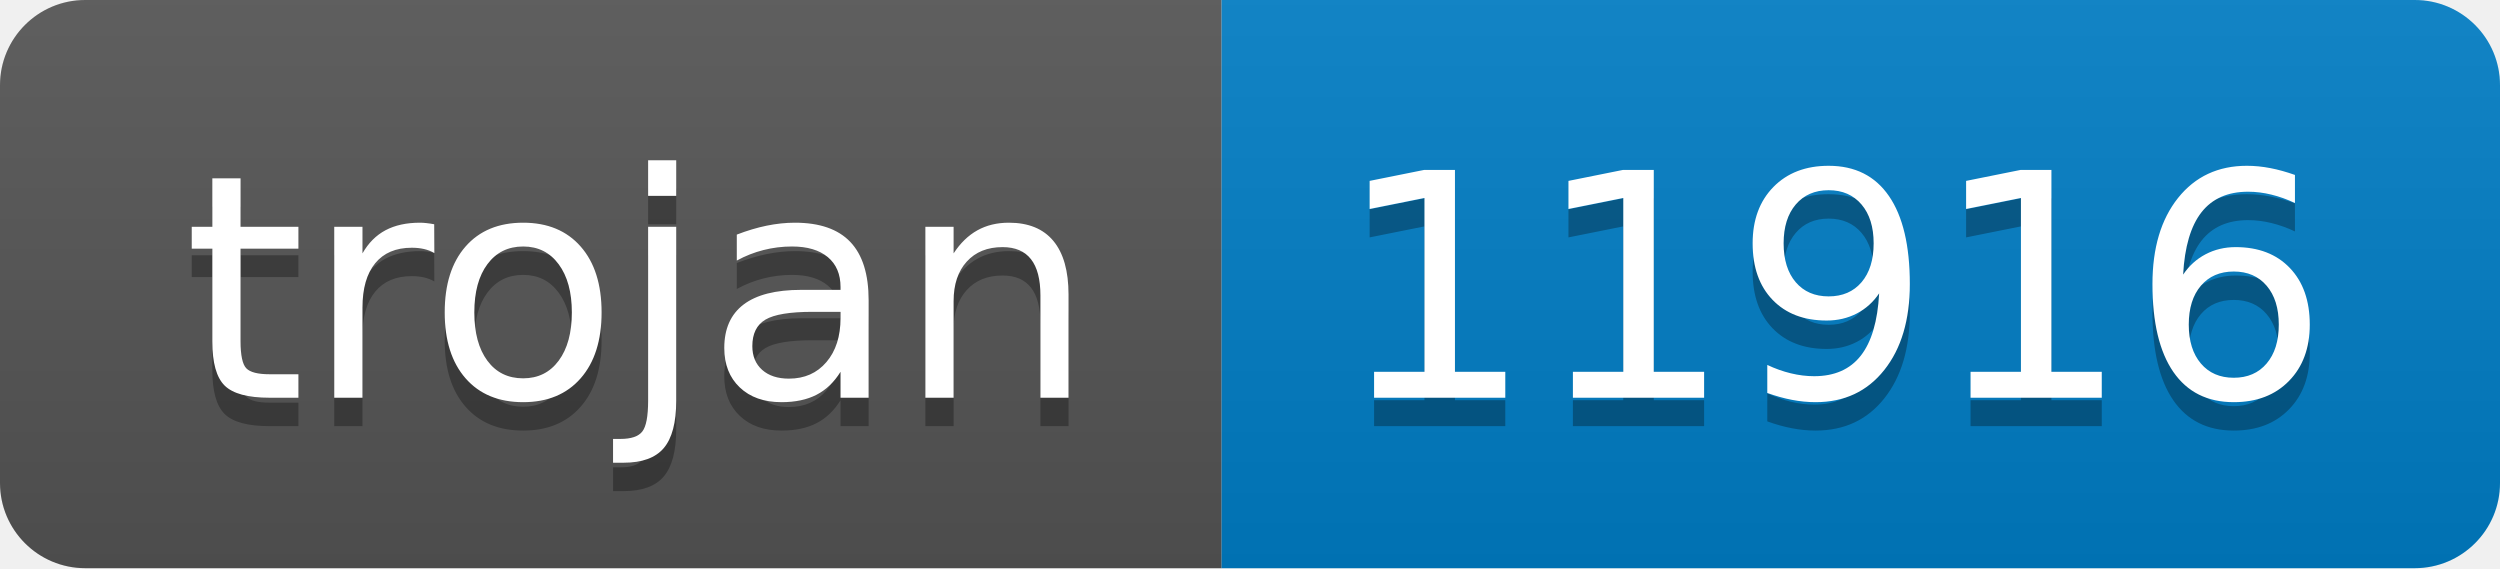
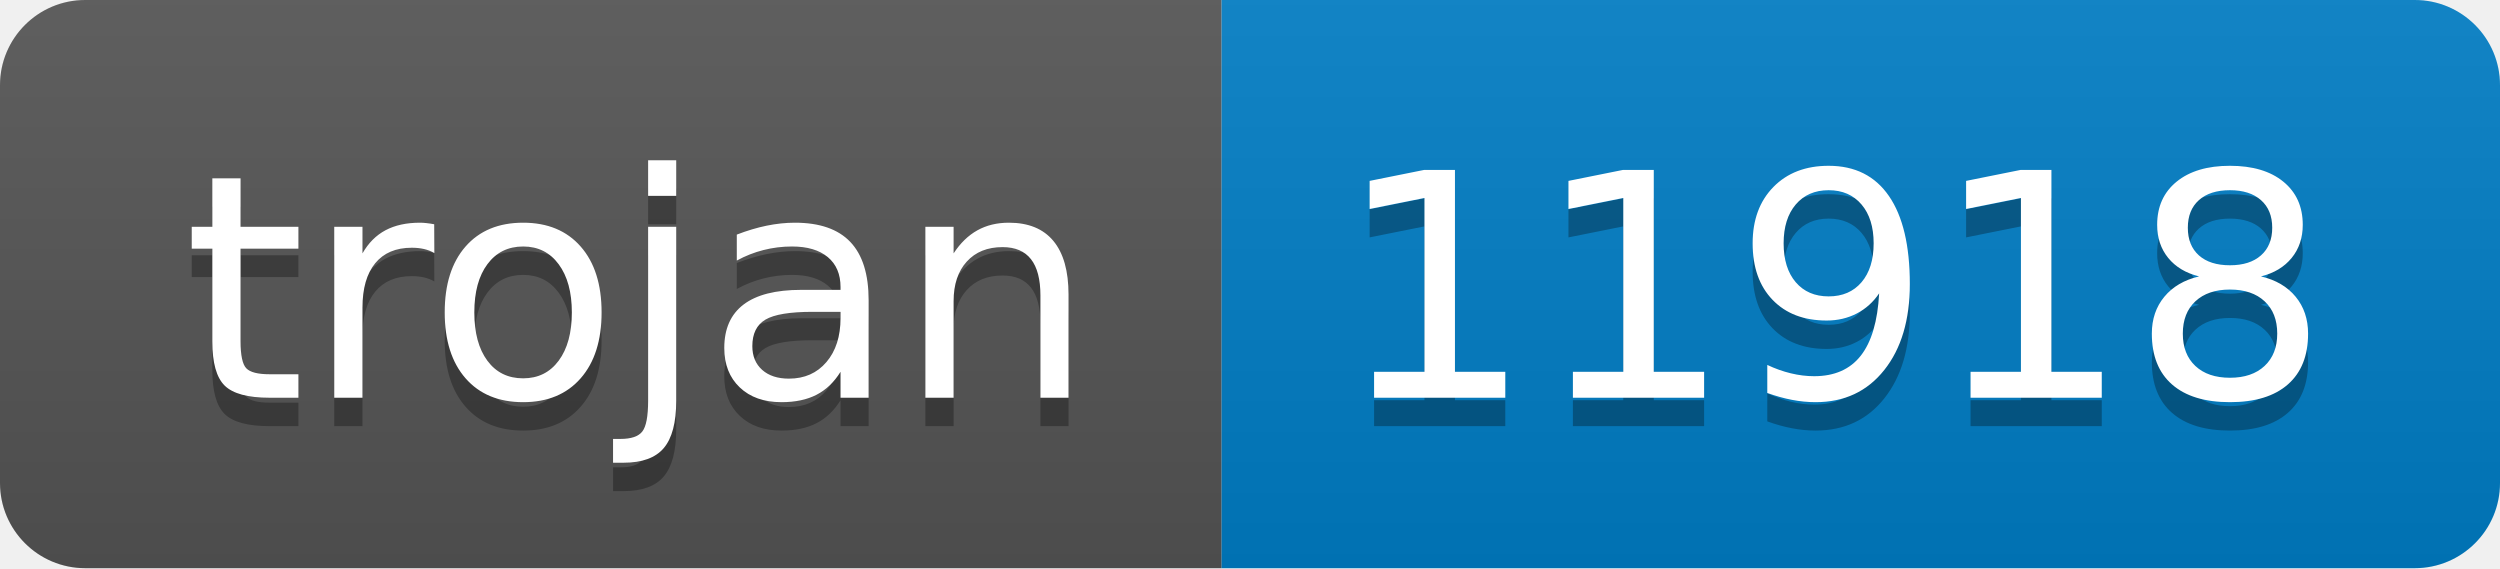
- <svg xmlns="http://www.w3.org/2000/svg" width="88" height="20" role="img" aria-label="trojan: 11916">
+ <svg xmlns="http://www.w3.org/2000/svg" width="88" height="20" role="img" aria-label="trojan: 11918">
  <linearGradient id="s" x2="0" y2="100%">
    <stop offset="0" stop-color="#bbb" stop-opacity=".1" />
    <stop offset="1" stop-opacity=".1" />
  </linearGradient>
  <clipPath id="r">
    <rect width="88" height="20" rx="3" fill="#fff" />
  </clipPath>
  <g clip-path="url(#r)">
    <rect width="43" height="20" fill="#555" />
    <rect x="43" width="45" height="20" fill="#007ec6" />
    <rect width="88" height="20" fill="url(#s)" />
  </g>
  <g fill="#fff" text-anchor="middle" font-family="Verdana,Geneva,DejaVu Sans,sans-serif" text-rendering="geometricPrecision" font-size="110">
    <text aria-hidden="true" x="225" y="150" fill="#010101" fill-opacity=".3" transform="scale(.1)" textLength="330">trojan</text>
    <text x="225" y="140" transform="scale(.1)" fill="#fff" textLength="330">trojan</text>
-     <text aria-hidden="true" x="645" y="150" fill="#010101" fill-opacity=".3" transform="scale(.1)" textLength="350">11916</text>
-     <text x="645" y="140" transform="scale(.1)" fill="#fff" textLength="350">11916</text>
+     <text aria-hidden="true" x="645" y="150" fill="#010101" fill-opacity=".3" transform="scale(.1)" textLength="350">11918</text>
+     <text x="645" y="140" transform="scale(.1)" fill="#fff" textLength="350">11918</text>
  </g>
</svg>
